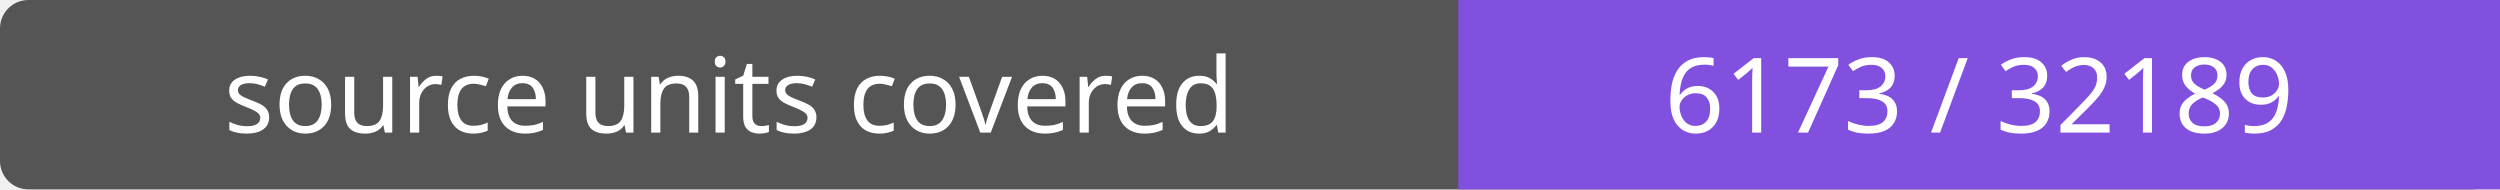
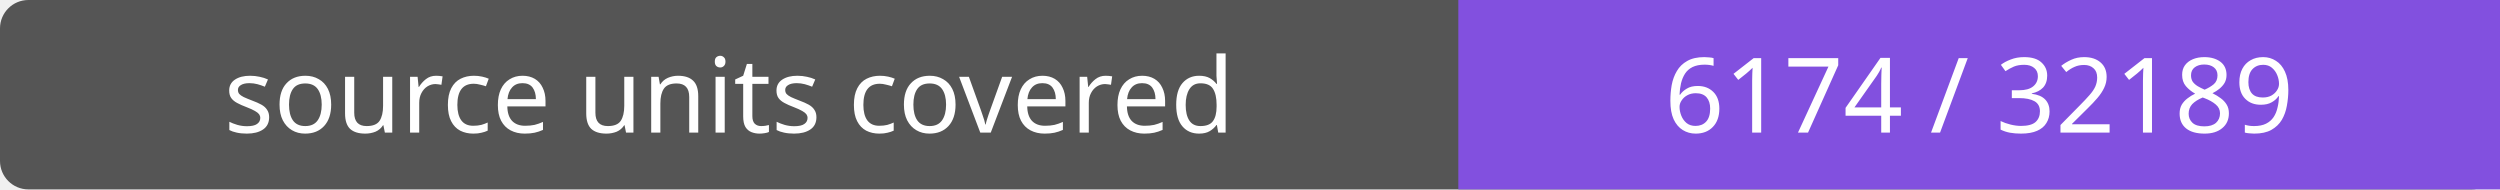
- <svg xmlns="http://www.w3.org/2000/svg" width="264" height="20" role="img" aria-label="source units covered: 6173 / 32189">
+ <svg xmlns="http://www.w3.org/2000/svg" width="264" height="20" role="img" aria-label="source units covered: 6174 / 32189">
  <rect width="264" height="20" rx="3" fill="#555" />
  <path fill="#8250df" d="M154 0h110v20H154z" />
  <g fill="#fff" text-anchor="middle" font-family="Verdana,sans-serif" font-size="11">
    <text x="77.0" y="14">source units covered</text>
-     <text x="209.0" y="14">6173 / 32189</text>
+     <text x="209.0" y="14">6174 / 32189</text>
  </g>
</svg>
